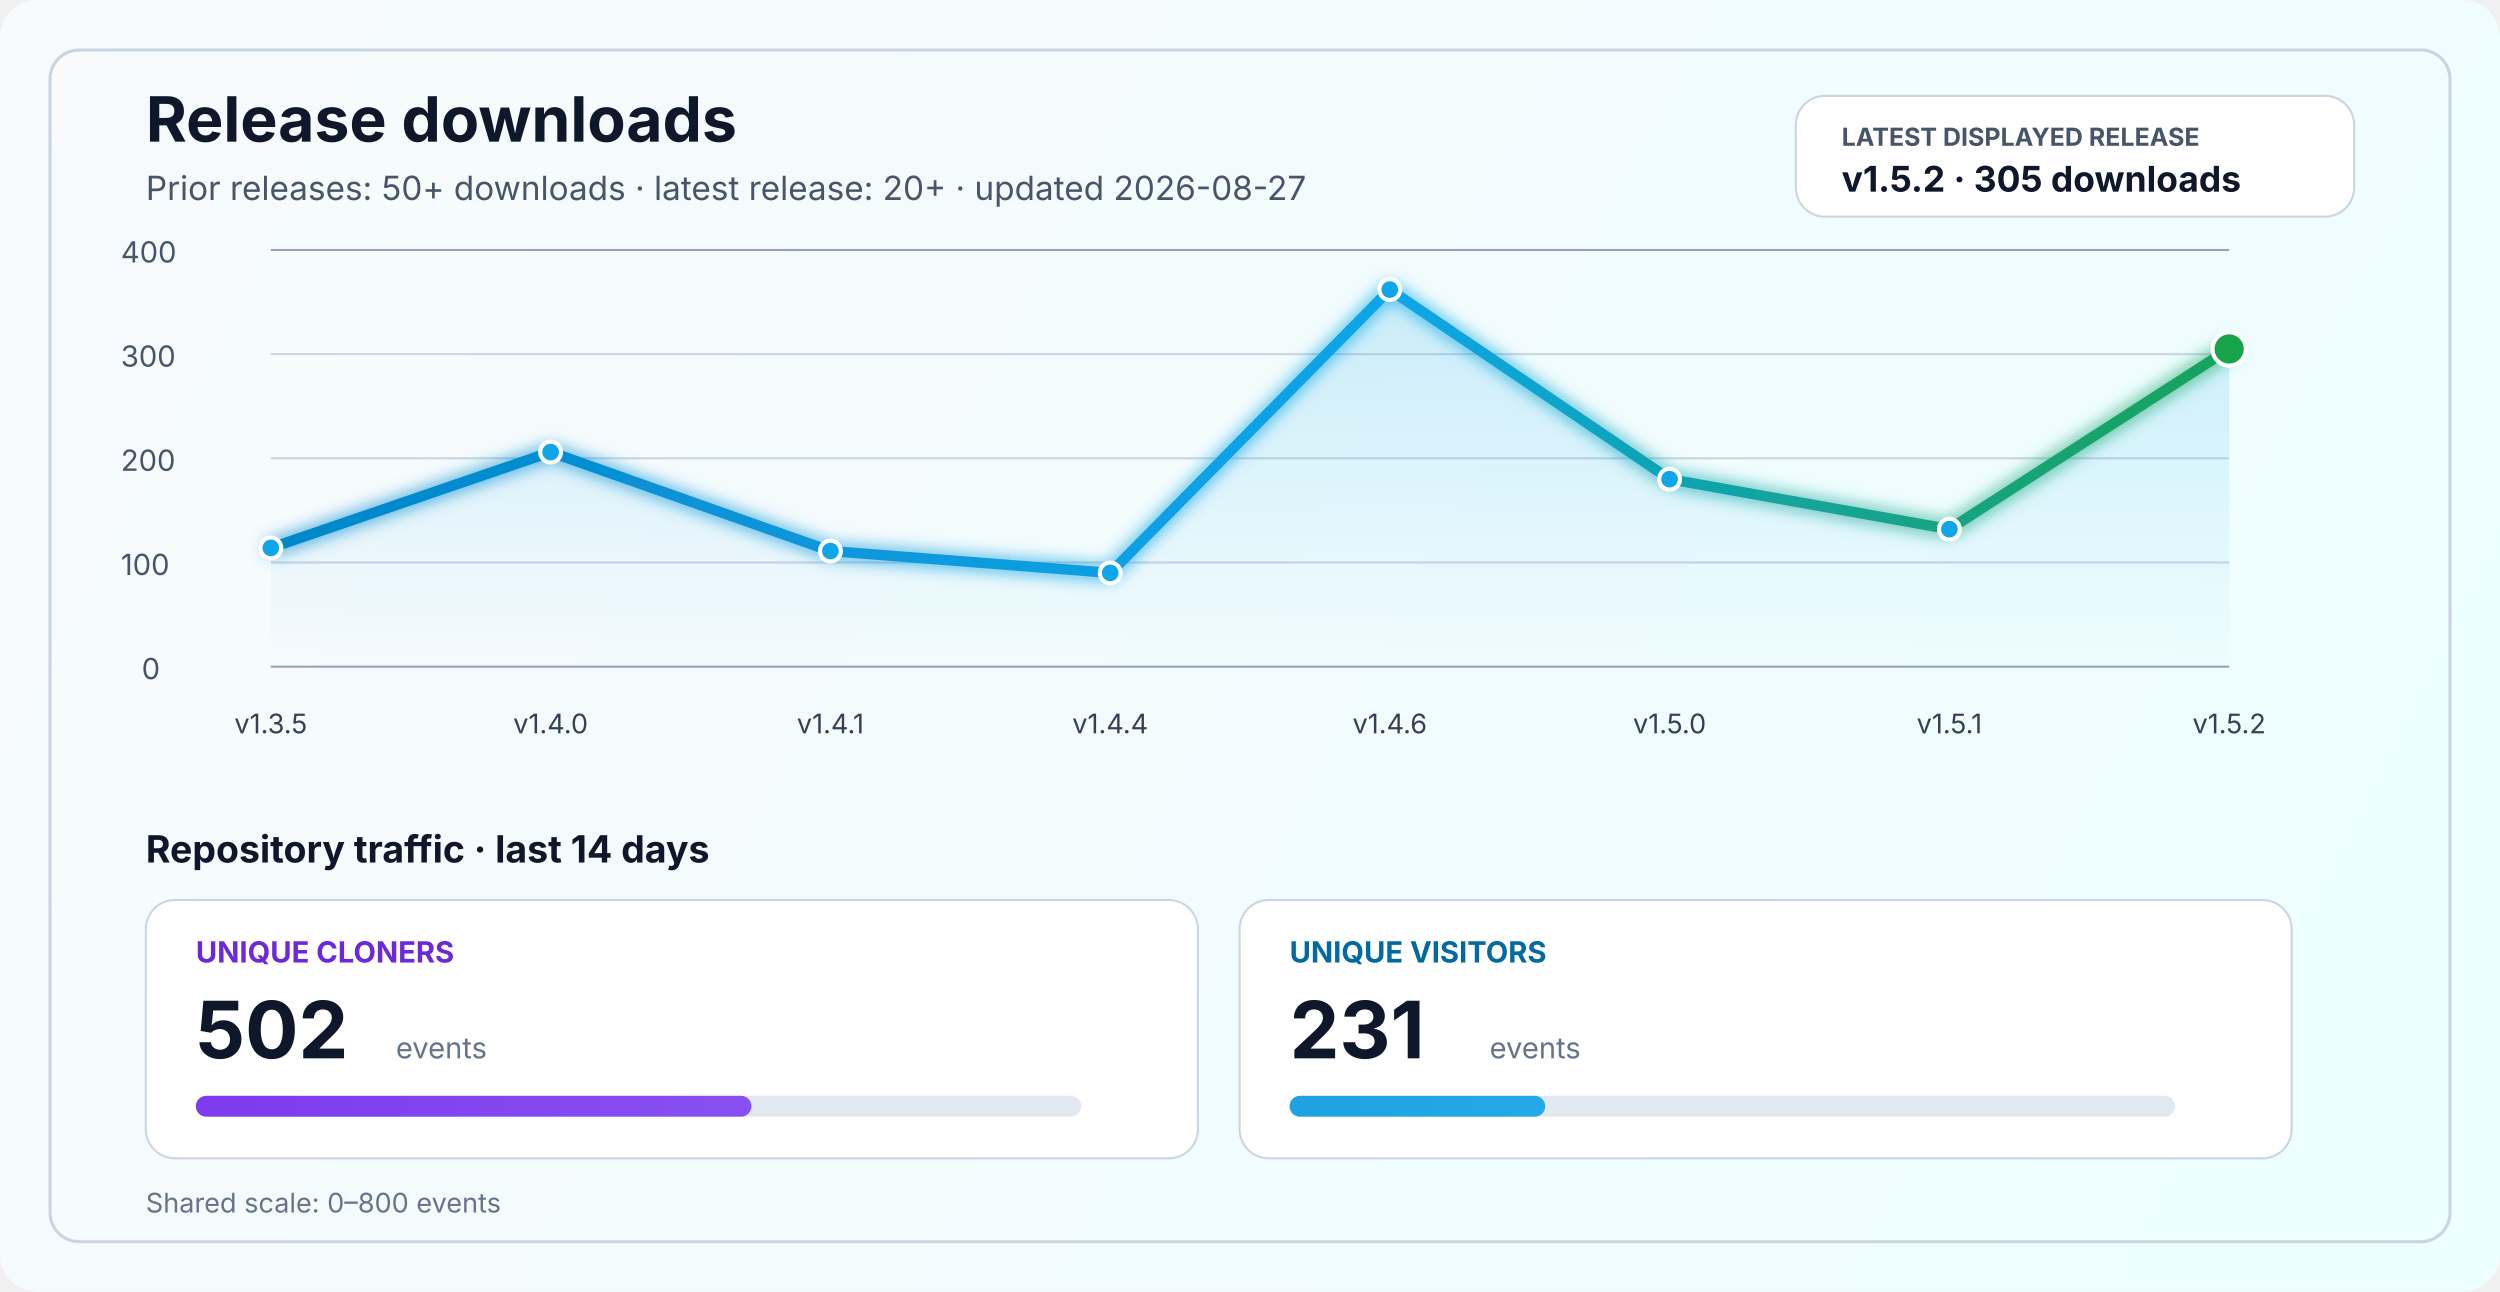
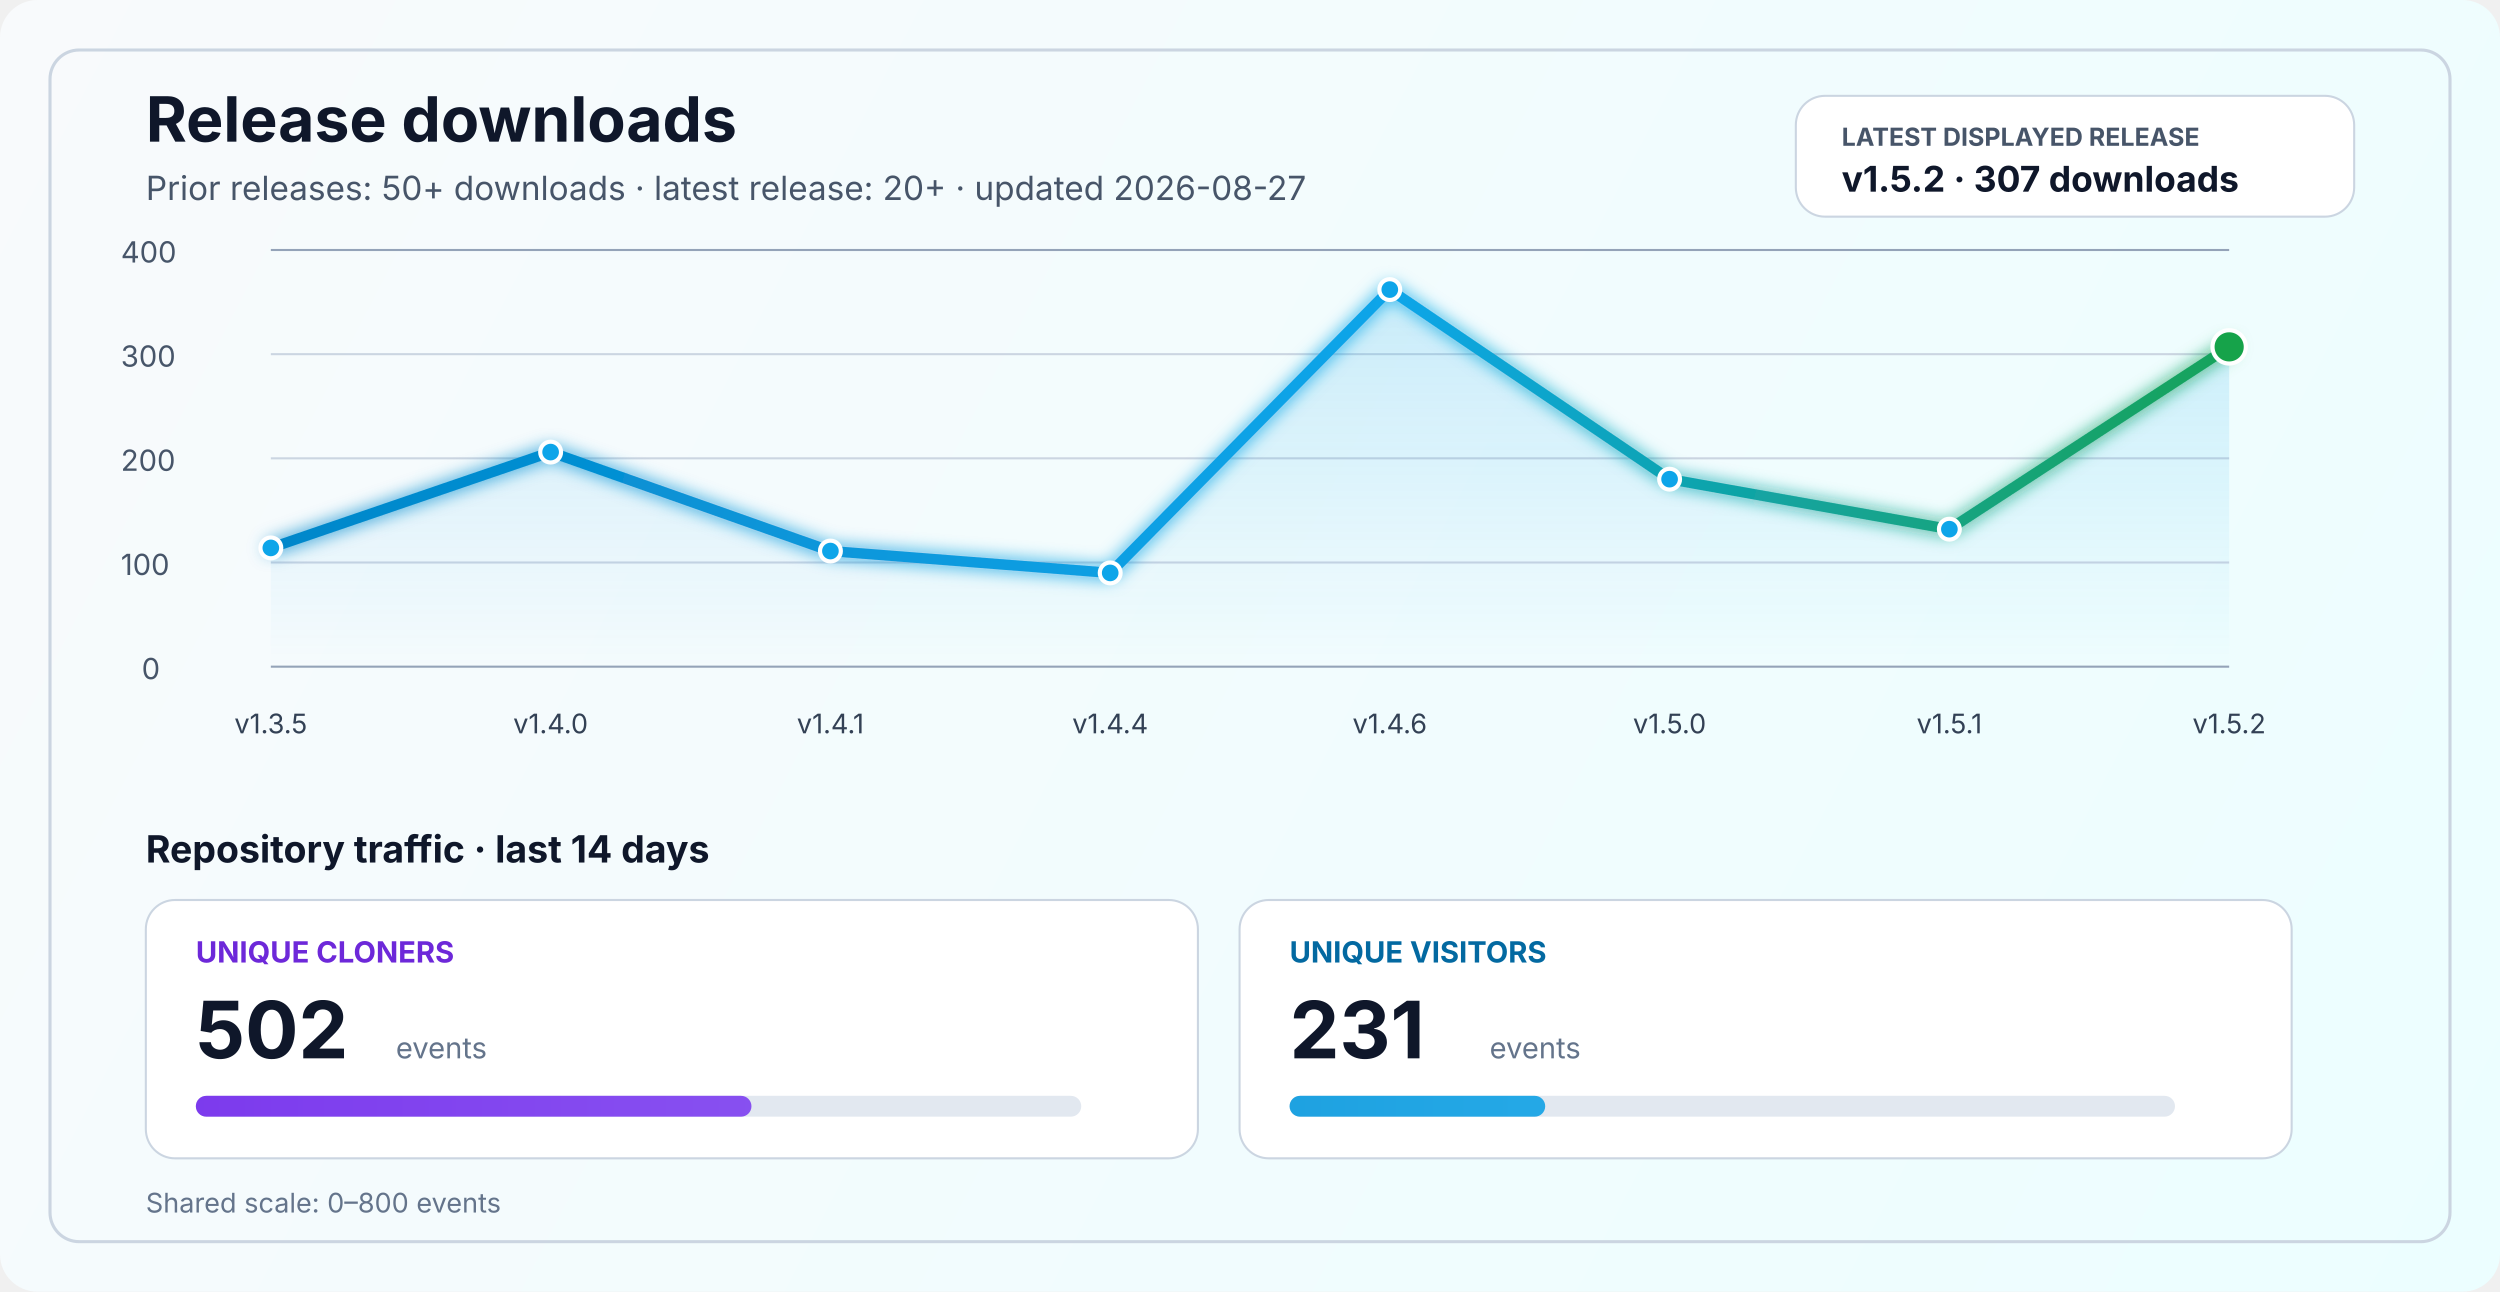
<svg xmlns="http://www.w3.org/2000/svg" width="1200" height="620" viewBox="0 0 1200 620" fill="none" role="img" aria-labelledby="title desc">
  <defs>
    <linearGradient id="bg" x1="0" y1="0" x2="1200" y2="620" gradientUnits="userSpaceOnUse">
      <stop stop-color="#F8FAFC" />
      <stop offset="1" stop-color="#ECFEFF" />
    </linearGradient>
    <linearGradient id="line" x1="130" y1="86" x2="1070" y2="340" gradientUnits="userSpaceOnUse">
      <stop stop-color="#0284C7" />
      <stop offset="0.55" stop-color="#0EA5E9" />
      <stop offset="1" stop-color="#16A34A" />
    </linearGradient>
    <linearGradient id="area" x1="0" y1="120" x2="0" y2="320" gradientUnits="userSpaceOnUse">
      <stop stop-color="#0EA5E9" stop-opacity="0.20" />
      <stop offset="1" stop-color="#0EA5E9" stop-opacity="0" />
    </linearGradient>
    <linearGradient id="cloneFill" x1="86" y1="450" x2="1110" y2="450" gradientUnits="userSpaceOnUse">
      <stop stop-color="#7C3AED" />
      <stop offset="1" stop-color="#A78BFA" />
    </linearGradient>
    <linearGradient id="viewFill" x1="86" y1="482" x2="1110" y2="482" gradientUnits="userSpaceOnUse">
      <stop stop-color="#0284C7" />
      <stop offset="1" stop-color="#38BDF8" />
    </linearGradient>
    <filter id="glow" x="-50%" y="-50%" width="200%" height="200%">
      <feGaussianBlur stdDeviation="4" result="blur" />
      <feMerge>
        <feMergeNode in="blur" />
        <feMergeNode in="SourceGraphic" />
      </feMerge>
    </filter>
  </defs>
  <rect width="1200" height="620" rx="18" fill="url(#bg)" />
  <rect x="24" y="24" width="1152" height="572" rx="14" stroke="#CBD5E1" stroke-width="1.5" />
  <text x="70" y="68" fill="#0F172A" font-size="30" font-family="SF Pro Display, -apple-system, BlinkMacSystemFont, Segoe UI, sans-serif" font-weight="700">Release downloads</text>
  <text x="70" y="96" fill="#475569" font-size="16" font-family="SF Pro Text, -apple-system, BlinkMacSystemFont, Segoe UI, sans-serif">Prior releases: 50+ downloads · latest release: 20+ · updated 2026-08-27</text>
  <rect x="862" y="46" width="268" height="58" rx="14" fill="#FFFFFF" stroke="#CBD5E1" stroke-width="1" />
  <text x="884" y="70" fill="#475569" font-size="12" font-family="SF Pro Text, -apple-system, BlinkMacSystemFont, Segoe UI, sans-serif" font-weight="700">LATEST DISPLAYED RELEASE</text>
-   <text x="884" y="92" fill="#0F172A" font-size="17" font-family="SF Pro Text, -apple-system, BlinkMacSystemFont, Segoe UI, sans-serif" font-weight="700">v1.5.2 · 305 downloads</text>
+   <text x="884" y="92" fill="#0F172A" font-size="17" font-family="SF Pro Text, -apple-system, BlinkMacSystemFont, Segoe UI, sans-serif" font-weight="700">v1.5.2 · 307 downloads</text>
  <line x1="130" y1="320.0" x2="1070" y2="320.0" stroke="#94A3B8" stroke-width="1" />
  <line x1="130" y1="270.0" x2="1070" y2="270.0" stroke="#CBD5E1" stroke-width="1" />
  <line x1="130" y1="220.0" x2="1070" y2="220.0" stroke="#CBD5E1" stroke-width="1" />
  <line x1="130" y1="170.0" x2="1070" y2="170.0" stroke="#CBD5E1" stroke-width="1" />
  <line x1="130" y1="120.0" x2="1070" y2="120.0" stroke="#94A3B8" stroke-width="1" />
  <text x="68" y="326.0" fill="#475569" font-size="14" font-family="SF Pro Text, -apple-system, BlinkMacSystemFont, Segoe UI, sans-serif">0</text>
  <text x="58" y="276.0" fill="#475569" font-size="14" font-family="SF Pro Text, -apple-system, BlinkMacSystemFont, Segoe UI, sans-serif">100</text>
  <text x="58" y="226.0" fill="#475569" font-size="14" font-family="SF Pro Text, -apple-system, BlinkMacSystemFont, Segoe UI, sans-serif">200</text>
  <text x="58" y="176.0" fill="#475569" font-size="14" font-family="SF Pro Text, -apple-system, BlinkMacSystemFont, Segoe UI, sans-serif">300</text>
  <text x="58" y="126.0" fill="#475569" font-size="14" font-family="SF Pro Text, -apple-system, BlinkMacSystemFont, Segoe UI, sans-serif">400</text>
-   <path d="M 130.0 263.0 L 264.3 217.0 L 398.6 264.5 L 532.9 275.0 L 667.1 139.0 L 801.4 230.0 L 935.7 254.0 L 1070.0 167.5 L 1070 320 L 130 320 Z" fill="url(#area)" />
-   <polyline points="130.0,263.0 264.3,217.0 398.6,264.5 532.9,275.0 667.1,139.0 801.4,230.0 935.7,254.0 1070.0,167.5" fill="none" stroke="url(#line)" stroke-width="5" stroke-linecap="round" stroke-linejoin="round" filter="url(#glow)" />
+   <path d="M 130.0 263.0 L 264.3 217.0 L 398.6 264.5 L 532.9 275.0 L 667.1 139.0 L 801.4 230.0 L 935.7 254.0 L 1070.0 166.5 L 1070 320 L 130 320 Z" fill="url(#area)" />
+   <polyline points="130.0,263.0 264.3,217.0 398.6,264.5 532.9,275.0 667.1,139.0 801.4,230.0 935.7,254.0 1070.0,166.5" fill="none" stroke="url(#line)" stroke-width="5" stroke-linecap="round" stroke-linejoin="round" filter="url(#glow)" />
  <circle cx="130.0" cy="263.0" r="5" fill="#0EA5E9" stroke="#FFFFFF" stroke-width="2" />
  <circle cx="264.3" cy="217.0" r="5" fill="#0EA5E9" stroke="#FFFFFF" stroke-width="2" />
  <circle cx="398.6" cy="264.5" r="5" fill="#0EA5E9" stroke="#FFFFFF" stroke-width="2" />
  <circle cx="532.9" cy="275.0" r="5" fill="#0EA5E9" stroke="#FFFFFF" stroke-width="2" />
  <circle cx="667.1" cy="139.0" r="5" fill="#0EA5E9" stroke="#FFFFFF" stroke-width="2" />
  <circle cx="801.4" cy="230.0" r="5" fill="#0EA5E9" stroke="#FFFFFF" stroke-width="2" />
  <circle cx="935.7" cy="254.0" r="5" fill="#0EA5E9" stroke="#FFFFFF" stroke-width="2" />
-   <circle cx="1070.0" cy="167.5" r="8" fill="#16A34A" stroke="#FFFFFF" stroke-width="2" />
+   <circle cx="1070.0" cy="166.5" r="8" fill="#16A34A" stroke="#FFFFFF" stroke-width="2" />
  <text x="130.0" y="352" text-anchor="middle" fill="#334155" font-size="13" font-family="SF Pro Text, -apple-system, BlinkMacSystemFont, Segoe UI, sans-serif">v1.3.5</text>
  <text x="264.3" y="352" text-anchor="middle" fill="#334155" font-size="13" font-family="SF Pro Text, -apple-system, BlinkMacSystemFont, Segoe UI, sans-serif">v1.4.0</text>
  <text x="398.6" y="352" text-anchor="middle" fill="#334155" font-size="13" font-family="SF Pro Text, -apple-system, BlinkMacSystemFont, Segoe UI, sans-serif">v1.4.1</text>
  <text x="532.9" y="352" text-anchor="middle" fill="#334155" font-size="13" font-family="SF Pro Text, -apple-system, BlinkMacSystemFont, Segoe UI, sans-serif">v1.4.4</text>
  <text x="667.1" y="352" text-anchor="middle" fill="#334155" font-size="13" font-family="SF Pro Text, -apple-system, BlinkMacSystemFont, Segoe UI, sans-serif">v1.4.6</text>
  <text x="801.4" y="352" text-anchor="middle" fill="#334155" font-size="13" font-family="SF Pro Text, -apple-system, BlinkMacSystemFont, Segoe UI, sans-serif">v1.5.0</text>
  <text x="935.7" y="352" text-anchor="middle" fill="#334155" font-size="13" font-family="SF Pro Text, -apple-system, BlinkMacSystemFont, Segoe UI, sans-serif">v1.5.1</text>
  <text x="1070.0" y="352" text-anchor="middle" fill="#334155" font-size="13" font-family="SF Pro Text, -apple-system, BlinkMacSystemFont, Segoe UI, sans-serif">v1.5.2</text>
  <text x="70" y="414" fill="#0F172A" font-size="18" font-family="SF Pro Text, -apple-system, BlinkMacSystemFont, Segoe UI, sans-serif" font-weight="700">Repository traffic · last 14 days</text>
  <rect x="70" y="432" width="505" height="124" rx="14" fill="#FFFFFF" stroke="#CBD5E1" stroke-width="1" />
  <text x="94" y="462" fill="#6D28D9" font-size="14" font-family="SF Pro Text, -apple-system, BlinkMacSystemFont, Segoe UI, sans-serif" font-weight="700">UNIQUE CLONERS</text>
  <text x="94" y="508" fill="#0F172A" font-size="38" font-family="SF Pro Display, -apple-system, BlinkMacSystemFont, Segoe UI, sans-serif" font-weight="700">502</text>
  <text x="190" y="508" fill="#64748B" font-size="14" font-family="SF Pro Text, -apple-system, BlinkMacSystemFont, Segoe UI, sans-serif">events</text>
  <rect x="94" y="526" width="425" height="10" rx="5" fill="#E2E8F0" />
  <rect x="94" y="526" width="266.7" height="10" rx="5" fill="url(#cloneFill)" />
  <rect x="595" y="432" width="505" height="124" rx="14" fill="#FFFFFF" stroke="#CBD5E1" stroke-width="1" />
  <text x="619" y="462" fill="#0369A1" font-size="14" font-family="SF Pro Text, -apple-system, BlinkMacSystemFont, Segoe UI, sans-serif" font-weight="700">UNIQUE VISITORS</text>
  <text x="619" y="508" fill="#0F172A" font-size="38" font-family="SF Pro Display, -apple-system, BlinkMacSystemFont, Segoe UI, sans-serif" font-weight="700">231</text>
  <text x="715" y="508" fill="#64748B" font-size="14" font-family="SF Pro Text, -apple-system, BlinkMacSystemFont, Segoe UI, sans-serif">events</text>
  <rect x="619" y="526" width="425" height="10" rx="5" fill="#E2E8F0" />
  <rect x="619" y="526" width="122.7" height="10" rx="5" fill="url(#viewFill)" />
  <text x="70" y="582" fill="#64748B" font-size="13" font-family="SF Pro Text, -apple-system, BlinkMacSystemFont, Segoe UI, sans-serif">Shared scale: 0–800 events</text>
</svg>
